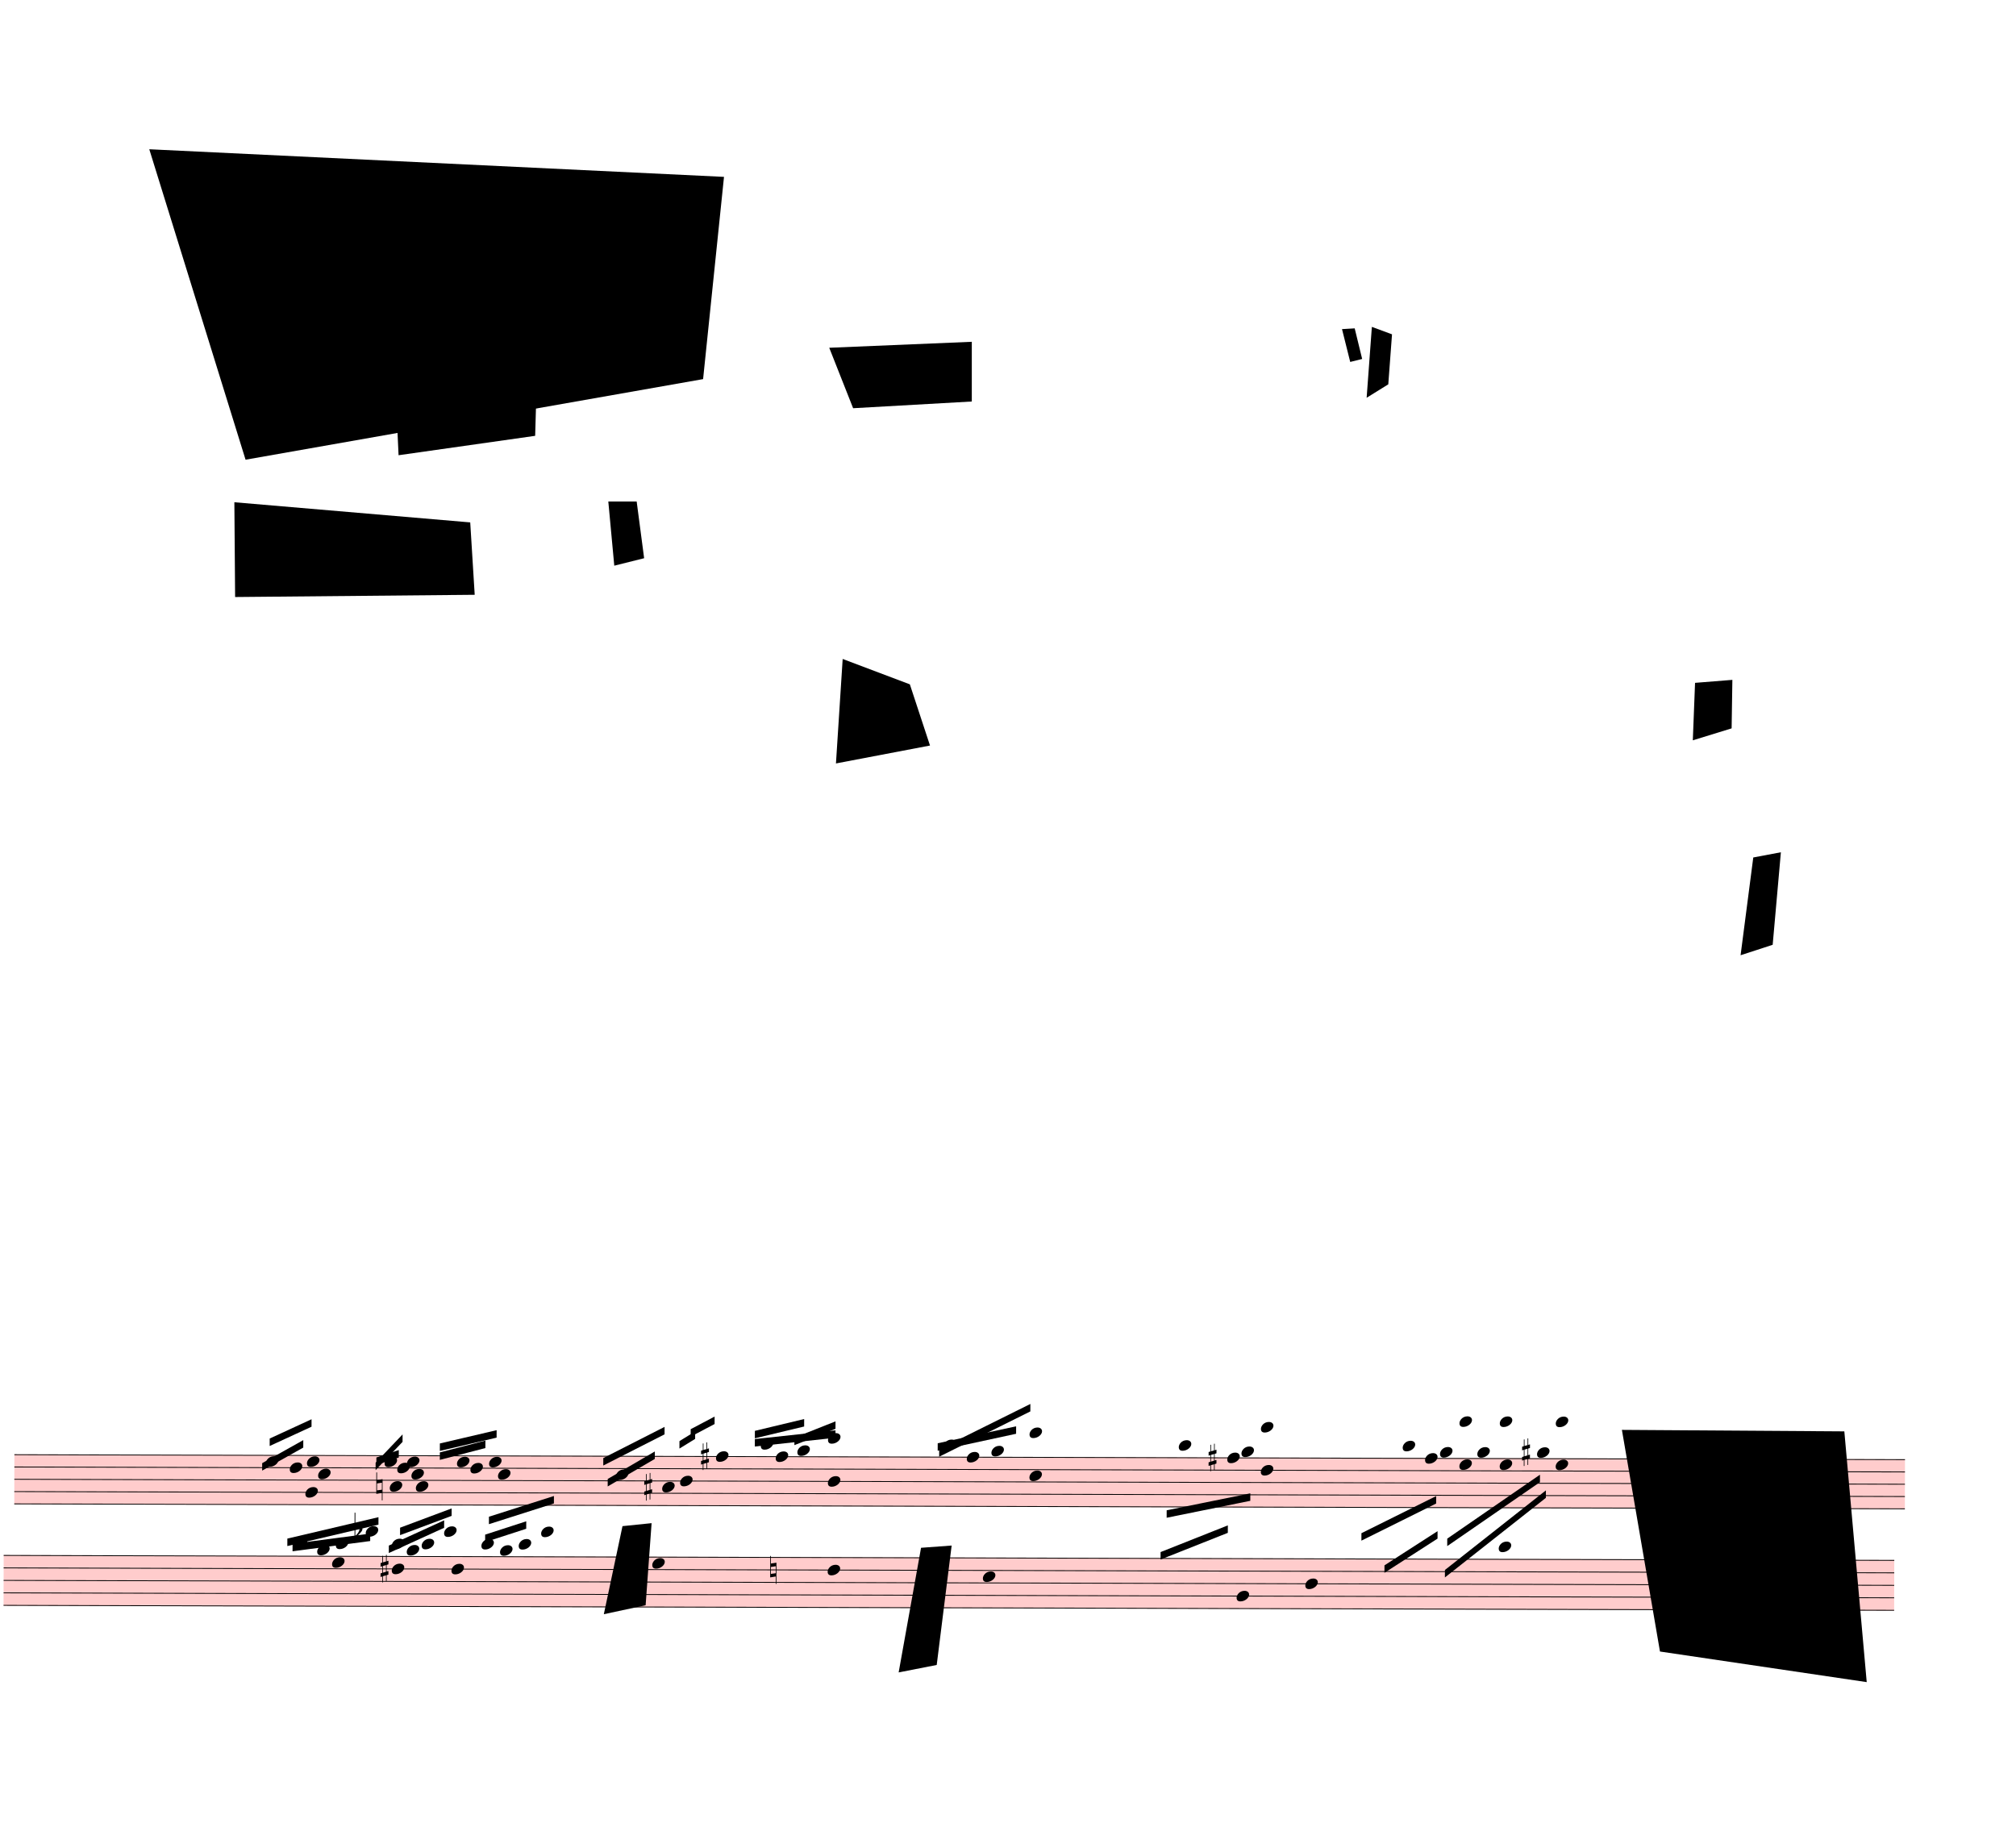
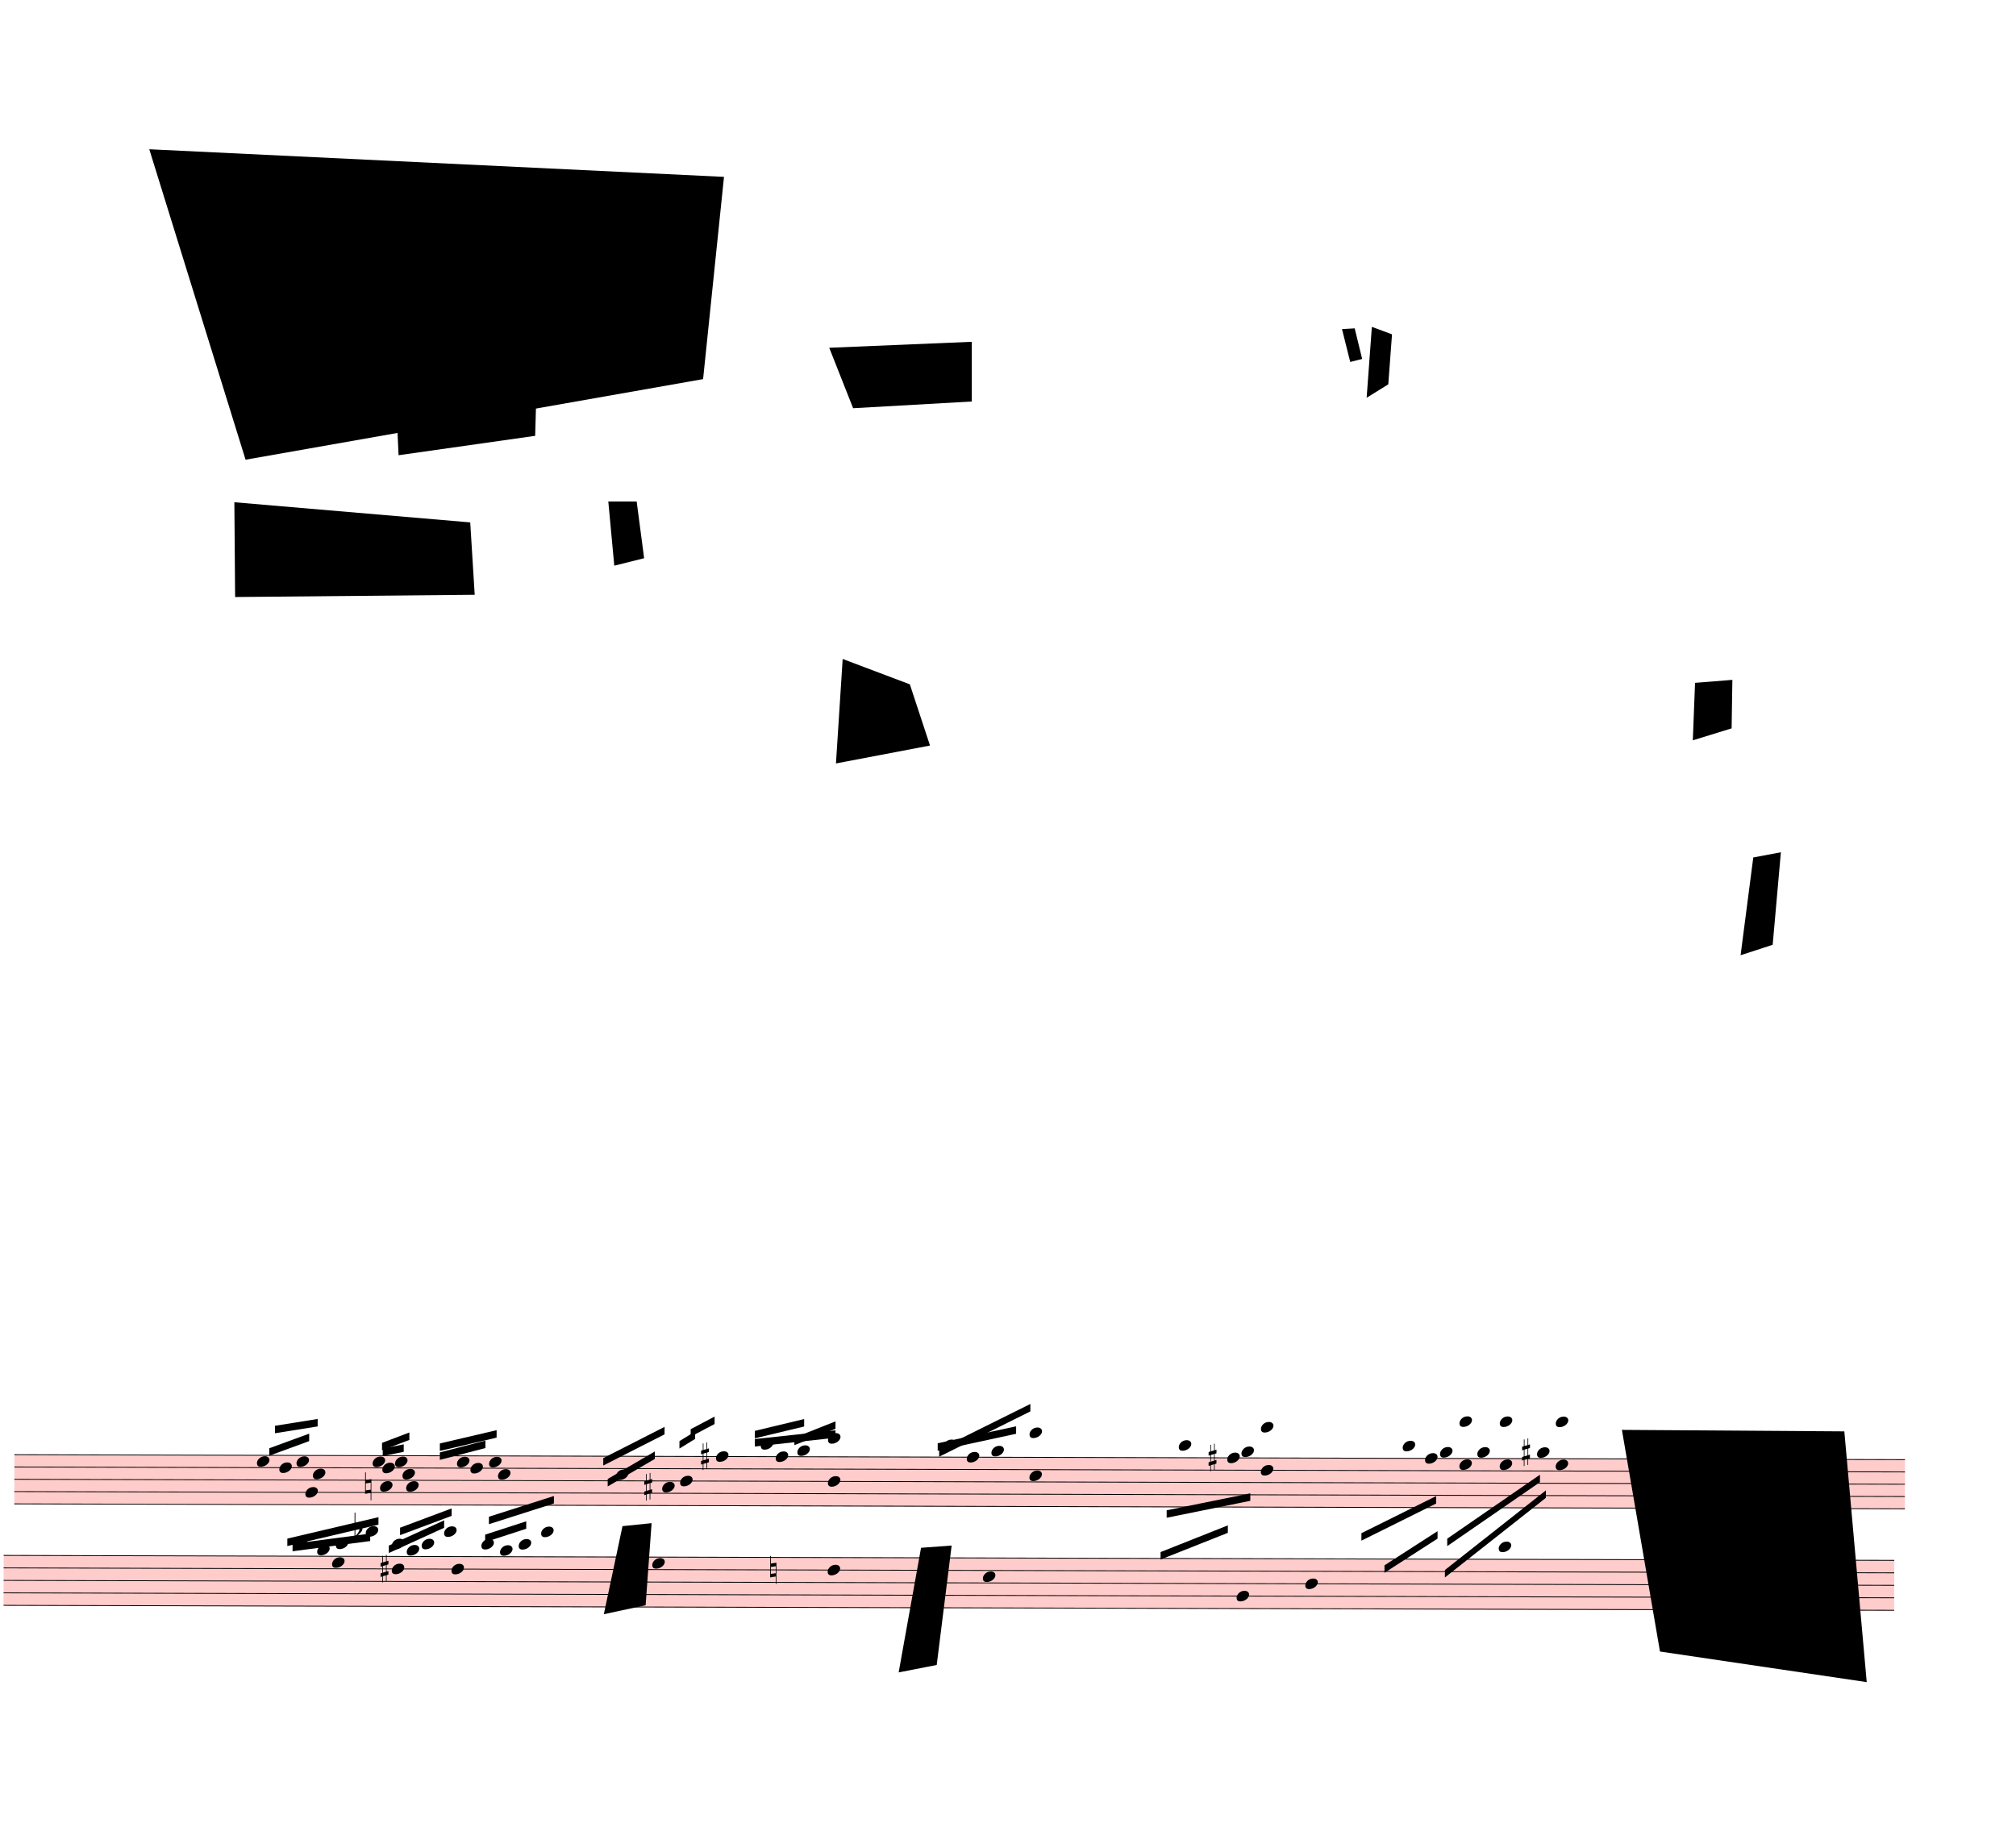
<svg xmlns="http://www.w3.org/2000/svg" viewBox="2250 -1323 24309 22282.75" version="1.1" overflow="visible">
  <defs>
    <style type="text/css">
    /* .staff * {
      fill: #000;
      stroke: #000;
    }

    .deletionBack {
      fill: #00000033;
    } */
  </style>
    <symbol id="sym_notehead_quarter" viewBox="0 0 1000 1000" overflow="inherit">
      <path transform="scale(1,-1)" d="M0 -39c0 68 73 172 200 172c66 0 114 -37 114 -95c0 -84 -106 -171 -218 -171c-64 0 -96 30 -96 94z" />
    </symbol>
    <symbol id="sym_accid_n" viewBox="0 0 1000 1000" overflow="inherit">
      <path transform="scale(1,-1)" d="M0 -188v539h18v-191l139 22v-533h-17v186zM18 -100l122 17v176l-122 -19v-174z" />
    </symbol>
    <symbol id="sym_accid_s" viewBox="0 0 1000 1000" overflow="inherit">
      <path transform="scale(1,-1)" d="M136 186v169h17v-164l44 14v-91l-44 -14v-165l44 12v-91l-44 -13v-155h-17v150l-76 -22v-155h-17v149l-43 -13v90l43 14v167l-43 -14v92l43 13v169h17v-163zM60 73v-167l76 22v168z" />
    </symbol>
    <symbol id="sym_accid_f" viewBox="0 0 1000 1000" overflow="inherit">
      <path transform="scale(1,-1)" d="M20 110c32 16 54 27 93 27c26 0 35 -3 54 -13c13 -7 24 -20 27 -38l4 -25c0 -28 -16 -57 -45 -89c-23 -25 -39 -44 -65 -68l-88 -79v644h20v-359zM90 106c-32 0 -48 -10 -70 -29v-194c31 31 54 59 71 84c21 32 32 59 32 84c0 9 1 16 1 20c0 14 -3 21 -11 30l-8 3z" />
    </symbol>
  </defs>
  <g class="rastrums">
    <g class="rastrum" data-id="rf48bcede-a285-4e1e-9e74-02a4170d05f3" style="transform: rotate(0.15deg); transform-origin: 2466px 16209px;">
      <g class="rastrum bounding-box" data-id="bbox-rf48bcede-a285-4e1e-9e74-02a4170d05f3">
        <rect x="2466" y="16209" width="22797" height="603" fill="#ff000033" />
      </g>
      <path d="M2466 16214 L25263 16214" stroke-width="10" stroke="black" />
      <path d="M2466 16362.25 L25263 16362.25" stroke-width="10" stroke="black" />
      <path d="M2466 16510.5 L25263 16510.5" stroke-width="10" stroke="black" />
      <path d="M2466 16658.75 L25263 16658.75" stroke-width="10" stroke="black" />
      <path d="M2466 16807 L25263 16807" stroke-width="10" stroke="black" />
    </g>
    <g class="rastrum" data-id="r619b41c8-abc3-41cc-8561-d5e709e1ce72" style="transform: rotate(0.15deg); transform-origin: 2340px 17424px;">
      <g class="rastrum bounding-box" data-id="bbox-r619b41c8-abc3-41cc-8561-d5e709e1ce72">
        <rect x="2340" y="17424" width="22797" height="612" fill="#ff000033" />
      </g>
      <path d="M2340 17429 L25137 17429" stroke-width="10" stroke="black" />
      <path d="M2340 17579.5 L25137 17579.5" stroke-width="10" stroke="black" />
      <path d="M2340 17730 L25137 17730" stroke-width="10" stroke="black" />
      <path d="M2340 17880.5 L25137 17880.5" stroke-width="10" stroke="black" />
      <path d="M2340 18031 L25137 18031" stroke-width="10" stroke="black" />
    </g>
  </g>
  <g class="draft" data-label="1" data-id="dbe857518-a776-430b-bb57-9fc4154debc1">
    <g class="system" data-id="s3d328051-2b86-4d43-9d93-480487b90d2d">
      <g class="staff" data-n="1" data-rastrum="rf48bcede-a285-4e1e-9e74-02a4170d05f3" style="transform: rotate(0.15deg); transform-origin: 2466px 16209px;">
        <g class="note" data-id="de7b10933-c82d-4439-a5c3-431cfcedb929" data-stem.dir="up">
          <g class="notehead">
-             <use href="#sym_notehead_quarter" height="480px" width="480px" x="5499" y="16288.125" />
-           </g>
-           <g class="stem">
-             <path d="M5649 15991.625 L5649 16288.125" stroke-width="14" />
+             <use href="#sym_notehead_quarter" height="480px" width="480px" x="5391" y="16288.125" />
+           </g>
+           <g class="stem">
+             <path d="M5541 16065.75 L5541 16288.125" stroke-width="14" />
          </g>
        </g>
        <g class="note" data-id="d20a7902c-1498-43fa-9b14-df6d9a1622a3" data-stem.dir="up">
          <g class="notehead">
-             <use href="#sym_notehead_quarter" height="480px" width="480px" x="5787" y="16362.25" />
-           </g>
-           <g class="stem">
-             <path d="M5937 15991.625 L5937 16362.25" stroke-width="14" />
+             <use href="#sym_notehead_quarter" height="480px" width="480px" x="5661" y="16362.25" />
+           </g>
+           <g class="stem">
+             <path d="M5811 16065.75 L5811 16362.25" stroke-width="14" />
          </g>
        </g>
        <g class="note" data-id="d18c57fc9-31a8-4c2b-8b2a-2068b9d43112" data-stem.dir="down">
          <g class="notehead">
            <use href="#sym_notehead_quarter" height="480px" width="480px" x="5976" y="16658.75" />
          </g>
          <g class="stem">
            <path d="M5976 16658.75 L5976 17103.5" stroke-width="14" />
          </g>
        </g>
        <g class="note" data-id="df69cd194-8f1a-4548-afc2-cec59350f8e6" data-stem.dir="up">
          <g class="notehead">
-             <use href="#sym_notehead_quarter" height="480px" width="480px" x="5994" y="16288.125" />
-           </g>
-           <g class="stem">
-             <path d="M6144 15991.625 L6144 16288.125" stroke-width="14" />
+             <use href="#sym_notehead_quarter" height="480px" width="480px" x="5868" y="16288.125" />
+           </g>
+           <g class="stem">
+             <path d="M6018 15991.625 L6018 16288.125" stroke-width="14" />
          </g>
        </g>
        <g class="note" data-id="db59f0cff-668a-49d4-bdf5-1d951f576173" data-stem.dir="up">
          <g class="notehead">
-             <use href="#sym_notehead_quarter" height="480px" width="480px" x="6129" y="16436.375" />
-           </g>
-           <g class="stem">
-             <path d="M6279 15917.5 L6279 16436.375" stroke-width="14" />
+             <use href="#sym_notehead_quarter" height="480px" width="480px" x="6066" y="16436.375" />
+           </g>
+           <g class="stem">
+             <path d="M6216 15917.5 L6216 16436.375" stroke-width="14" />
          </g>
        </g>
        <g class="note" data-id="d104660fd-2dc3-40bc-bba2-c7dcfb05c6cb" data-stem.dir="up">
          <g class="notehead">
-             <use href="#sym_notehead_quarter" height="480px" width="480px" x="6930" y="16288.125" />
-           </g>
-           <g class="stem">
-             <path d="M7080 15917.5 L7080 16288.125" stroke-width="14" />
+             <use href="#sym_notehead_quarter" height="480px" width="480px" x="6786" y="16288.125" />
+           </g>
+           <g class="stem">
+             <path d="M6936 16065.75 L6936 16288.125" stroke-width="14" />
          </g>
        </g>
        <g class="note" data-id="d82bb28fe-5d82-46e7-9f65-640770301e7a" data-stem.dir="down">
          <g class="notehead">
-             <use href="#sym_notehead_quarter" height="480px" width="480px" x="6993" y="16584.625" />
-           </g>
-           <g class="stem">
-             <path d="M6993 16584.625 L6993 16807" stroke-width="14" />
+             <use href="#sym_notehead_quarter" height="480px" width="480px" x="6876" y="16584.625" />
+           </g>
+           <g class="stem">
+             <path d="M6876 16584.625 L6876 16807" stroke-width="14" />
          </g>
        </g>
        <g class="note" data-id="d18c6bcd1-dfa6-44b6-b76d-cdf358120c7f" data-stem.dir="up">
          <g class="notehead">
-             <use href="#sym_notehead_quarter" height="480px" width="480px" x="7083" y="16362.25" />
-           </g>
-           <g class="stem">
-             <path d="M7233 15991.625 L7233 16362.25" stroke-width="14" />
+             <use href="#sym_notehead_quarter" height="480px" width="480px" x="6903" y="16362.25" />
+           </g>
+           <g class="stem">
+             <path d="M7053 15991.625 L7053 16362.25" stroke-width="14" />
          </g>
        </g>
        <g class="note" data-id="d8c6c4e2f-96f7-47eb-86b5-dd4e6ae544d3" data-stem.dir="up">
          <g class="notehead">
-             <use href="#sym_notehead_quarter" height="480px" width="480px" x="7200" y="16288.125" />
-           </g>
-           <g class="stem">
-             <path d="M7350 16139.875 L7350 16288.125" stroke-width="14" />
+             <use href="#sym_notehead_quarter" height="480px" width="480px" x="7056" y="16288.125" />
+           </g>
+           <g class="stem">
+             <path d="M7206 16139.875 L7206 16288.125" stroke-width="14" />
          </g>
        </g>
        <g class="note" data-id="dc928f63e-d14d-4ad1-9d24-fcf4960e64ec" data-stem.dir="up">
          <g class="notehead">
-             <use href="#sym_notehead_quarter" height="480px" width="480px" x="7254" y="16436.375" />
-           </g>
-           <g class="stem">
-             <path d="M7404 16065.75 L7404 16436.375" stroke-width="14" />
+             <use href="#sym_notehead_quarter" height="480px" width="480px" x="7146" y="16436.375" />
+           </g>
+           <g class="stem">
+             <path d="M7296 16065.75 L7296 16436.375" stroke-width="14" />
          </g>
        </g>
        <g class="note" data-id="d3ebfc7ed-7eb2-4048-9b3e-94b40a122a99" data-stem.dir="down">
          <g class="notehead">
-             <use href="#sym_notehead_quarter" height="480px" width="480px" x="7308" y="16584.625" />
-           </g>
-           <g class="stem">
-             <path d="M7308 16584.625 L7308 16807" stroke-width="14" />
+             <use href="#sym_notehead_quarter" height="480px" width="480px" x="7191" y="16584.625" />
+           </g>
+           <g class="stem">
+             <path d="M7191 16584.625 L7191 16807" stroke-width="14" />
          </g>
        </g>
        <g class="note" data-id="d106aea3b-fd0d-4223-93f8-2c447f64f38c" data-stem.dir="up">
          <g class="notehead">
            <use href="#sym_notehead_quarter" height="480px" width="480px" x="7803" y="16288.125" />
          </g>
          <g class="stem">
            <path d="M7953 16065.75 L7953 16288.125" stroke-width="14" />
          </g>
        </g>
        <g class="note" data-id="d814c7f83-e8c3-4f55-95c4-9cb9dd947a99" data-stem.dir="up">
          <g class="notehead">
            <use href="#sym_notehead_quarter" height="480px" width="480px" x="7965" y="16362.25" />
          </g>
          <g class="stem">
            <path d="M8115 16065.75 L8115 16362.25" stroke-width="14" />
          </g>
        </g>
        <g class="note" data-id="d5ad810ed-bef9-492b-8b19-64966cb471e9" data-stem.dir="up">
          <g class="notehead">
            <use href="#sym_notehead_quarter" height="480px" width="480px" x="8190" y="16288.125" />
          </g>
          <g class="stem">
            <path d="M8340 16065.75 L8340 16288.125" stroke-width="14" />
          </g>
        </g>
        <g class="note" data-id="db25ed9f3-465d-4126-87e6-f232413948c1" data-stem.dir="up">
          <g class="notehead">
            <use href="#sym_notehead_quarter" height="480px" width="480px" x="8298" y="16436.375" />
          </g>
          <g class="stem">
            <path d="M8448 15991.625 L8448 16436.375" stroke-width="14" />
          </g>
        </g>
        <g class="note" data-id="d4d0f71f3-46da-45b3-8943-0bf95d1ee056" data-stem.dir="up">
          <g class="notehead">
            <use href="#sym_notehead_quarter" height="480px" width="480px" x="9720" y="16436.375" />
          </g>
          <g class="stem">
            <path d="M9870 16065.75 L9870 16436.375" stroke-width="14" />
          </g>
        </g>
        <g class="note" data-id="d1444247c-fb9c-4c17-96d9-e48270a7f5c8" data-stem.dir="up">
          <g class="notehead">
            <use href="#sym_notehead_quarter" height="480px" width="480px" x="10278" y="16584.625" />
          </g>
          <g class="stem">
            <path d="M10428 16065.75 L10428 16584.625" stroke-width="14" />
          </g>
        </g>
        <g class="note" data-id="d0e91a664-fbda-4d41-b41f-15cd6a2d7707" data-stem.dir="up">
          <g class="notehead">
            <use href="#sym_notehead_quarter" height="480px" width="480px" x="10494" y="16510.5" />
          </g>
          <g class="stem">
            <path d="M10644 15769.25 L10644 16510.5" stroke-width="14" />
          </g>
        </g>
        <g class="note" data-id="d74030dea-908e-4050-bbee-5dad64d3b474" data-stem.dir="up">
          <g class="notehead">
            <use href="#sym_notehead_quarter" height="480px" width="480px" x="10926" y="16214" />
          </g>
          <g class="stem">
            <path d="M11076 15546.875 L11076 16214" stroke-width="14" />
          </g>
        </g>
        <g class="note" data-id="d4a1ceead-f3c9-4946-af41-c4192d4a1fc3" data-stem.dir="up">
          <g class="notehead">
            <use href="#sym_notehead_quarter" height="480px" width="480px" x="11466" y="16065.75" />
          </g>
          <g class="ledgerLines above">
            <path d="M11427 16065.75 L11655 16065.75" stroke-width="18" />
          </g>
          <g class="stem">
            <path d="M11616 15769.25 L11616 16065.75" stroke-width="14" />
          </g>
        </g>
        <g class="note" data-id="da260e329-6e9a-4298-9790-38554de67f77" data-stem.dir="up">
          <g class="notehead">
            <use href="#sym_notehead_quarter" height="480px" width="480px" x="11646" y="16214" />
          </g>
          <g class="stem">
            <path d="M11796 15843.375 L11796 16214" stroke-width="14" />
          </g>
        </g>
        <g class="note" data-id="dea6c0fea-d099-492e-b19a-6a13f193cbca" data-stem.dir="up">
          <g class="notehead">
            <use href="#sym_notehead_quarter" height="480px" width="480px" x="11907" y="16139.875" />
          </g>
          <g class="ledgerLines above" />
          <g class="stem">
            <path d="M12057 15695.125 L12057 16139.875" stroke-width="14" />
          </g>
        </g>
        <g class="note" data-id="d6e8ae702-1501-44ab-b884-2ec17547a000" data-stem.dir="up">
          <g class="notehead">
            <use href="#sym_notehead_quarter" height="480px" width="480px" x="13671" y="16065.75" />
          </g>
          <g class="ledgerLines above">
            <path d="M13632 16065.75 L13860 16065.75" stroke-width="18" />
          </g>
          <g class="stem">
            <path d="M13821 15991.625 L13821 16065.75" stroke-width="14" />
          </g>
        </g>
        <g class="note" data-id="da7e90abc-9f06-487c-a134-7df0596b7d4b" data-stem.dir="up">
          <g class="notehead">
            <use href="#sym_notehead_quarter" height="480px" width="480px" x="13950" y="16214" />
          </g>
          <g class="stem">
            <path d="M14100 15917.5 L14100 16214" stroke-width="14" />
          </g>
        </g>
        <g class="note" data-id="d589f234b-af39-4f26-8083-1efd52b8e893" data-stem.dir="up">
          <g class="notehead">
            <use href="#sym_notehead_quarter" height="480px" width="480px" x="14247" y="16139.875" />
          </g>
          <g class="ledgerLines above" />
          <g class="stem">
            <path d="M14397 15843.375 L14397 16139.875" stroke-width="14" />
          </g>
        </g>
        <g class="note" data-id="d7f519064-a96b-4f04-9768-068c15bdbca6" data-stem.dir="down">
          <g class="notehead">
            <use href="#sym_notehead_quarter" height="480px" width="480px" x="16506" y="16065.75" />
          </g>
          <g class="ledgerLines above">
            <path d="M16467 16065.75 L16695 16065.75" stroke-width="18" />
          </g>
          <g class="stem">
            <path d="M16506 16065.75 L16506 17103.5" stroke-width="14" />
          </g>
        </g>
        <g class="note" data-id="da94b7c6d-af8c-4b1f-a29a-dfa8bf27108e" data-stem.dir="down">
          <g class="notehead">
            <use href="#sym_notehead_quarter" height="480px" width="480px" x="17091" y="16214" />
          </g>
          <g class="stem">
            <path d="M17091 16214 L17091 16436.375" stroke-width="14" />
          </g>
        </g>
        <g class="note" data-id="d9e7113fa-33f8-460c-b7a0-c4dae28aee8a" data-stem.dir="down">
          <g class="notehead">
            <use href="#sym_notehead_quarter" height="480px" width="480px" x="17262" y="16139.875" />
          </g>
          <g class="ledgerLines above" />
          <g class="stem">
            <path d="M17262 16139.875 L17262 16362.25" stroke-width="14" />
          </g>
        </g>
        <g class="note" data-id="dbe790520-e57d-467f-b048-4530e28346c4" data-stem.dir="down">
          <g class="notehead">
            <use href="#sym_notehead_quarter" height="480px" width="480px" x="19206" y="16065.75" />
          </g>
          <g class="ledgerLines above">
            <path d="M19167 16065.75 L19395 16065.75" stroke-width="18" />
          </g>
          <g class="stem">
            <path d="M19206 16065.75 L19206 16510.5" stroke-width="14" />
          </g>
        </g>
        <g class="note" data-id="de1ce477e-3a35-4d6a-a6da-34901fc60d26" data-stem.dir="down">
          <g class="notehead">
            <use href="#sym_notehead_quarter" height="480px" width="480px" x="19476" y="16214" />
          </g>
          <g class="stem">
            <path d="M19476 16214 L19476 16436.375" stroke-width="14" />
          </g>
        </g>
        <g class="note" data-id="dc1f94181-197a-4799-97ec-0be09e5f8d4d" data-stem.dir="down">
          <g class="notehead">
            <use href="#sym_notehead_quarter" height="480px" width="480px" x="19656" y="16139.875" />
          </g>
          <g class="ledgerLines above" />
          <g class="stem">
            <path d="M19656 16139.875 L19656 16436.375" stroke-width="14" />
          </g>
        </g>
        <g class="note" data-id="d6b36b22d-e334-4c5d-a108-d13297b99b5c" data-stem.dir="down">
          <g class="notehead">
            <use href="#sym_notehead_quarter" height="480px" width="480px" x="20106" y="16139.875" />
          </g>
          <g class="ledgerLines above" />
          <g class="stem">
            <path d="M20106 16139.875 L20106 16881.125" stroke-width="14" />
          </g>
        </g>
        <g class="note" data-id="daafa6a3e-3e77-4ce1-a70f-4716e5bf52d3" data-stem.dir="down">
          <g class="notehead">
            <use href="#sym_notehead_quarter" height="480px" width="480px" x="20826" y="16139.875" />
          </g>
          <g class="ledgerLines above" />
          <g class="stem">
            <path d="M20826 16139.875 L20826 16732.875" stroke-width="14" />
          </g>
        </g>
        <g class="chord" data-id="d05a1f7a7-ab24-48d5-8d5e-f2bca97e7c54" data-stem.dir="up">
          <g class="notehead">
            <use href="#sym_notehead_quarter" height="480px" width="480px" x="12276" y="16510.5" />
          </g>
          <g class="notehead">
            <use href="#sym_notehead_quarter" height="480px" width="480px" x="12276" y="15991.625" />
          </g>
          <g class="ledgerLines above">
            <path d="M12237 16065.75 L12465 16065.75" stroke-width="18" />
          </g>
          <g class="stem">
            <path d="M12426 15621 L12426 16510.5" stroke-width="14" />
          </g>
        </g>
        <g class="chord" data-id="d85f8bbbd-dde2-4d50-bb56-4cb6e5d10ebc" data-stem.dir="up">
          <g class="notehead">
            <use href="#sym_notehead_quarter" height="480px" width="480px" x="14706" y="16436.375" />
          </g>
          <g class="notehead">
            <use href="#sym_notehead_quarter" height="480px" width="480px" x="14706" y="15917.5" />
          </g>
          <g class="ledgerLines above">
            <path d="M14667 16065.75 L14895 16065.75" stroke-width="18" />
            <path d="M14667 15917.5 L14895 15917.5" stroke-width="18" />
          </g>
          <g class="stem">
            <path d="M14856 15769.25 L14856 16436.375" stroke-width="14" />
          </g>
        </g>
        <g class="chord" data-id="da6d2f680-afe2-4bed-bef4-d5f0a1b4e5db" data-stem.dir="down">
          <g class="notehead">
            <use href="#sym_notehead_quarter" height="480px" width="480px" x="17496" y="15843.375" />
          </g>
          <g class="notehead">
            <use href="#sym_notehead_quarter" height="480px" width="480px" x="17496" y="16362.25" />
          </g>
          <g class="ledgerLines above">
            <path d="M17457 16065.75 L17685 16065.75" stroke-width="18" />
            <path d="M17457 15917.5 L17685 15917.5" stroke-width="18" />
          </g>
          <g class="stem">
            <path d="M17496 15843.375 L17496 16807" stroke-width="14" />
          </g>
        </g>
        <g class="chord" data-id="dac92f3e6-e349-4fb1-aaec-00cd05148d79" data-stem.dir="down">
          <g class="notehead">
            <use href="#sym_notehead_quarter" height="480px" width="480px" x="19890" y="15769.25" />
          </g>
          <g class="notehead">
            <use href="#sym_notehead_quarter" height="480px" width="480px" x="19890" y="16288.125" />
          </g>
          <g class="ledgerLines above">
            <path d="M19851 16065.75 L20079 16065.75" stroke-width="18" />
            <path d="M19851 15917.5 L20079 15917.5" stroke-width="18" />
            <path d="M19851 15769.25 L20079 15769.25" stroke-width="18" />
          </g>
          <g class="stem">
            <path d="M19890 15769.25 L19890 16658.75" stroke-width="14" />
          </g>
        </g>
        <g class="chord" data-id="d90cc9003-920c-4342-b07a-133ee04a8b30" data-stem.dir="down">
          <g class="notehead">
            <use href="#sym_notehead_quarter" height="480px" width="480px" x="20376" y="15769.25" />
          </g>
          <g class="notehead">
            <use href="#sym_notehead_quarter" height="480px" width="480px" x="20376" y="16288.125" />
          </g>
          <g class="ledgerLines above">
            <path d="M20337 16065.75 L20565 16065.75" stroke-width="18" />
            <path d="M20337 15917.5 L20565 15917.5" stroke-width="18" />
            <path d="M20337 15769.25 L20565 15769.25" stroke-width="18" />
          </g>
          <g class="stem">
            <path d="M20376 15769.25 L20376 16732.875" stroke-width="14" />
          </g>
        </g>
        <g class="chord" data-id="d7352e310-ba39-492b-883b-ef90cfa903ab" data-stem.dir="down">
          <g class="notehead">
            <use href="#sym_notehead_quarter" height="480px" width="480px" x="21051" y="15769.25" />
          </g>
          <g class="notehead">
            <use href="#sym_notehead_quarter" height="480px" width="480px" x="21051" y="16288.125" />
          </g>
          <g class="ledgerLines above">
            <path d="M21012 16065.75 L21240 16065.75" stroke-width="18" />
            <path d="M21012 15917.5 L21240 15917.5" stroke-width="18" />
            <path d="M21012 15769.25 L21240 15769.25" stroke-width="18" />
          </g>
          <g class="stem">
            <path d="M21051 15769.25 L21051 16881.125" stroke-width="14" />
          </g>
        </g>
        <g class="accid" data-id="d10b67009-8af3-46ce-8bae-9ded0a8e60ec">
-           <use href="#sym_accid_n" height="480px" width="480px" x="6831" y="16584.625" />
+           <use href="#sym_accid_n" height="480px" width="480px" x="6696" y="16584.625" />
        </g>
        <g class="accid" data-id="dae562b5e-3e30-4b9d-be0d-660a0f5bc985">
          <use href="#sym_accid_s" height="480px" width="480px" x="10062" y="16584.625" />
        </g>
        <g class="accid" data-id="d1efd2a02-936e-4187-bed2-29fd12116c7e">
          <use href="#sym_accid_s" height="480px" width="480px" x="10746" y="16214" />
        </g>
        <g class="accid" data-id="d229a7a25-2c28-422c-b223-8fc031b13d6c">
          <use href="#sym_accid_s" height="480px" width="480px" x="16866" y="16214" />
        </g>
        <g class="accid" data-id="dbb2c35f5-b80a-4c05-a33c-edcf8030fa20">
          <use href="#sym_accid_s" height="480px" width="480px" x="20646" y="16139.875" />
        </g>
      </g>
      <g class="staff" data-n="2" data-rastrum="r619b41c8-abc3-41cc-8561-d5e709e1ce72" style="transform: rotate(0.15deg); transform-origin: 2340px 17424px;">
        <g class="note" data-id="dbae0559f-9fbb-448e-a1c4-5adc152fd6b7" data-stem.dir="up">
          <g class="notehead">
            <use href="#sym_notehead_quarter" height="480px" width="480px" x="5850" y="17278.5" />
          </g>
          <g class="ledgerLines above">
            <path d="M5811 17278.5 L6039 17278.5" stroke-width="18" />
          </g>
          <g class="stem">
            <path d="M6000 16977.5 L6000 17278.5" stroke-width="14" />
          </g>
        </g>
        <g class="note" data-id="d1e15fbbd-190d-4231-b9b5-cebeeccca96a" data-stem.dir="up">
          <g class="notehead">
            <use href="#sym_notehead_quarter" height="480px" width="480px" x="6120" y="17353.75" />
          </g>
          <g class="ledgerLines above" />
          <g class="stem">
            <path d="M6270 16827 L6270 17353.75" stroke-width="14" />
          </g>
        </g>
        <g class="note" data-id="d811230cd-9570-4977-ab15-a563f142c845" data-stem.dir="down">
          <g class="notehead">
            <use href="#sym_notehead_quarter" height="480px" width="480px" x="6300" y="17504.25" />
          </g>
          <g class="stem">
            <path d="M6300 17504.25 L6300 18106.25" stroke-width="14" />
          </g>
        </g>
        <g class="note" data-id="d5335d9f1-7dd4-442e-b93a-60c7c94f23fa" data-stem.dir="up">
          <g class="notehead">
            <use href="#sym_notehead_quarter" height="480px" width="480px" x="6345" y="17278.5" />
          </g>
          <g class="ledgerLines above">
            <path d="M6306 17278.5 L6534 17278.5" stroke-width="18" />
          </g>
          <g class="stem">
            <path d="M6495 16902.25 L6495 17278.5" stroke-width="14" />
          </g>
        </g>
        <g class="note" data-id="d927b3e1d-42d3-41a7-ac81-75347b76d305" data-stem.dir="up">
          <g class="notehead">
            <use href="#sym_notehead_quarter" height="480px" width="480px" x="6705" y="17128" />
          </g>
          <g class="ledgerLines above">
            <path d="M6666 17278.5 L6894 17278.5" stroke-width="18" />
            <path d="M6666 17128 L6894 17128" stroke-width="18" />
          </g>
          <g class="stem">
            <path d="M6855 16902.25 L6855 17128" stroke-width="14" />
          </g>
        </g>
        <g class="note" data-id="d190944d6-ae60-48ea-93b9-76783d4c8a47" data-stem.dir="down">
          <g class="notehead">
            <use href="#sym_notehead_quarter" height="480px" width="480px" x="7020" y="17579.5" />
          </g>
          <g class="stem">
            <path d="M7020 17579.5 L7020 18031" stroke-width="14" />
          </g>
        </g>
        <g class="note" data-id="d33d9a7fe-01de-41a4-8648-33a7e872d945" data-stem.dir="up">
          <g class="notehead">
            <use href="#sym_notehead_quarter" height="480px" width="480px" x="7020" y="17278.5" />
          </g>
          <g class="ledgerLines above">
            <path d="M6981 17278.5 L7209 17278.5" stroke-width="18" />
          </g>
          <g class="stem">
            <path d="M7170 17052.75 L7170 17278.5" stroke-width="14" />
          </g>
        </g>
        <g class="note" data-id="da716df17-0cbb-46cc-b985-e5857122d3e5" data-stem.dir="up">
          <g class="notehead">
            <use href="#sym_notehead_quarter" height="480px" width="480px" x="7200" y="17353.75" />
          </g>
          <g class="ledgerLines above" />
          <g class="stem">
            <path d="M7350 16977.5 L7350 17353.75" stroke-width="14" />
          </g>
        </g>
        <g class="note" data-id="d08c35115-8a43-42ce-afba-b52176395fda" data-stem.dir="up">
          <g class="notehead">
            <use href="#sym_notehead_quarter" height="480px" width="480px" x="7380" y="17278.5" />
          </g>
          <g class="ledgerLines above">
            <path d="M7341 17278.5 L7569 17278.5" stroke-width="18" />
          </g>
          <g class="stem">
            <path d="M7530 16977.5 L7530 17278.5" stroke-width="14" />
          </g>
        </g>
        <g class="note" data-id="d65b81ec5-160f-4dc8-adc7-ce742277a382" data-stem.dir="up">
          <g class="notehead">
            <use href="#sym_notehead_quarter" height="480px" width="480px" x="7650" y="17128" />
          </g>
          <g class="ledgerLines above">
            <path d="M7611 17278.5 L7839 17278.5" stroke-width="18" />
            <path d="M7611 17128 L7839 17128" stroke-width="18" />
          </g>
          <g class="stem">
            <path d="M7800 16902.25 L7800 17128" stroke-width="14" />
          </g>
        </g>
        <g class="note" data-id="d7fb64888-6f6d-4bc3-8291-4194cb58d749" data-stem.dir="down">
          <g class="notehead">
            <use href="#sym_notehead_quarter" height="480px" width="480px" x="7740" y="17579.5" />
          </g>
          <g class="stem">
            <path d="M7740 17579.5 L7740 17955.75" stroke-width="14" />
          </g>
        </g>
        <g class="note" data-id="d8e08bc1d-14c8-4684-b706-2749a2574948" data-stem.dir="up">
          <g class="notehead">
            <use href="#sym_notehead_quarter" height="480px" width="480px" x="8100" y="17278.5" />
          </g>
          <g class="ledgerLines above">
            <path d="M8061 17278.5 L8289 17278.5" stroke-width="18" />
          </g>
          <g class="stem">
            <path d="M8250 16977.5 L8250 17278.5" stroke-width="14" />
          </g>
        </g>
        <g class="note" data-id="d5b32b89b-9a74-4f5c-8d54-7987f6ad7ac0" data-stem.dir="up">
          <g class="notehead">
            <use href="#sym_notehead_quarter" height="480px" width="480px" x="8325" y="17353.75" />
          </g>
          <g class="ledgerLines above" />
          <g class="stem">
            <path d="M8475 16977.5 L8475 17353.75" stroke-width="14" />
          </g>
        </g>
        <g class="note" data-id="da7fcfd4a-826f-445d-a935-8beb02d5b205" data-stem.dir="up">
          <g class="notehead">
            <use href="#sym_notehead_quarter" height="480px" width="480px" x="8550" y="17278.5" />
          </g>
          <g class="ledgerLines above">
            <path d="M8511 17278.5 L8739 17278.5" stroke-width="18" />
          </g>
          <g class="stem">
            <path d="M8700 16902.25 L8700 17278.5" stroke-width="14" />
          </g>
        </g>
        <g class="note" data-id="d52420f41-78f3-48d1-b896-c31a607173cb" data-stem.dir="up">
          <g class="notehead">
            <use href="#sym_notehead_quarter" height="480px" width="480px" x="8820" y="17128" />
          </g>
          <g class="ledgerLines above">
            <path d="M8781 17278.5 L9009 17278.5" stroke-width="18" />
            <path d="M8781 17128 L9009 17128" stroke-width="18" />
          </g>
          <g class="stem">
            <path d="M8970 16902.25 L8970 17128" stroke-width="14" />
          </g>
        </g>
        <g class="note" data-id="d2ad97e67-08f3-4fc9-b957-e291c7923418" data-stem.dir="down">
          <g class="notehead">
            <use href="#sym_notehead_quarter" height="480px" width="480px" x="10161" y="17504.25" />
          </g>
          <g class="stem">
            <path d="M10161 17504.25 L10161 18031" stroke-width="14" />
          </g>
        </g>
        <g class="note" data-id="d6a986c93-ef19-4337-b1b4-2755816349a7" data-stem.dir="down">
          <g class="notehead">
            <use href="#sym_notehead_quarter" height="480px" width="480px" x="12276" y="17579.5" />
          </g>
          <g class="stem">
            <path d="M12276 17579.5 L12276 18858.75" stroke-width="14" />
          </g>
        </g>
        <g class="note" data-id="d11497dbf-7821-45d7-9e1e-03da41a1f3ba" data-stem.dir="down">
          <g class="notehead">
            <use href="#sym_notehead_quarter" height="480px" width="480px" x="14148" y="17654.75" />
          </g>
          <g class="stem">
            <path d="M14148 17654.75 L14148 19159.75" stroke-width="14" />
          </g>
        </g>
        <g class="note" data-id="de5a5a021-1184-4deb-84e4-5e28715bc7ef" data-stem.dir="down">
          <g class="notehead">
            <use href="#sym_notehead_quarter" height="480px" width="480px" x="17208" y="17880.5" />
          </g>
          <g class="stem">
            <path d="M17208 17880.5 L17208 18482.5" stroke-width="14" />
          </g>
        </g>
        <g class="note" data-id="dac91306f-7e5b-4d2c-8776-7f292fdb25d2" data-stem.dir="down">
          <g class="notehead">
            <use href="#sym_notehead_quarter" height="480px" width="480px" x="18036" y="17730" />
          </g>
          <g class="stem">
            <path d="M18036 17730 L18036 18934" stroke-width="14" />
          </g>
        </g>
        <g class="note" data-id="d2e96dac5-2a56-4fa4-9d52-dfd97f953be1" data-stem.dir="down">
          <g class="notehead">
            <use href="#sym_notehead_quarter" height="480px" width="480px" x="20367" y="17278.5" />
          </g>
          <g class="ledgerLines above">
            <path d="M20328 17278.5 L20556 17278.5" stroke-width="18" />
          </g>
          <g class="stem">
            <path d="M20367 17278.5 L20367 18181.5" stroke-width="14" />
          </g>
        </g>
        <g class="accid" data-id="d4785c3be-2d49-413e-9fcc-d8d142c396df">
          <use href="#sym_accid_f" height="480px" width="480px" x="6570" y="17128" />
        </g>
        <g class="accid" data-id="d6f0899fa-08e8-4210-9680-6879ecb74ab1">
          <use href="#sym_accid_s" height="480px" width="480px" x="6885" y="17579.5" />
        </g>
        <g class="accid" data-id="dea74fa47-4bd2-4d66-8d59-f19cba20e81d">
          <use href="#sym_accid_n" height="480px" width="480px" x="11583" y="17579.5" />
        </g>
      </g>
      <g class="barLine" data-id="db3a4329d-7e65-4592-9148-a60385584f5e">
        <path d="M9223.2 16109.1 L9122.4 18005.4" stroke-width="27" />
      </g>
      <g class="barLine" data-id="d7719014a-479a-4cc1-a50f-9aea7e74ec17">
        <path d="M15759 16091.1 L15640.2 18999" stroke-width="27" />
      </g>
      <g class="barLine" data-id="d16be99f6-526c-408c-8cd5-59e762e0b39f">
        <path d="M21251.7 16204.5 L20965.5 19072.8" stroke-width="27" />
      </g>
      <g class="beam" data-id="b33359fa7-6b30-4311-881b-37ce98fe6dec" style="transform: rotate(0.15deg); transform-origin: 2466px 16209px;">
-         <polygon points="5454,16308 5949,16029 5949,16119 5454,16398" stroke-opacity="1" fill-opacity="1" />
+         <polygon points="5539.5,16128 6020.1,15950.7 6020.1,16040.7 5539.5,16218" stroke-opacity="1" fill-opacity="1" />
      </g>
      <g class="beam" data-id="b38028a8d-dded-4758-b136-987125f4d9de" style="transform: rotate(0.15deg); transform-origin: 2466px 16209px;">
-         <polygon points="5544,16011 6048,15777 6048,15867 5544,16101" stroke-opacity="1" fill-opacity="1" />
+         <polygon points="5607,15857.1 6121.8,15773.4 6121.8,15863.4 5607,15947.1" stroke-opacity="1" fill-opacity="1" />
      </g>
      <g class="beam" data-id="b597e73ac-6e94-4325-83a5-2a9d3ff82a53" style="transform: rotate(0.15deg); transform-origin: 2466px 16209px;">
-         <polygon points="6831,16236 7101,16146 7101,16236 6831,16326" stroke-opacity="1" fill-opacity="1" />
+         <polygon points="6907.5,16128 7160.4,16076.7 7160.4,16166.7 6907.5,16218" stroke-opacity="1" fill-opacity="1" />
      </g>
      <g class="beam" data-id="b56cf597d-0f93-4aec-b438-288b1f9857fc" style="transform: rotate(0.15deg); transform-origin: 2466px 16209px;">
-         <polygon points="6822,16299 7146,15957 7146,16047 6822,16389" stroke-opacity="1" fill-opacity="1" />
+         <polygon points="6898.5,16059.6 7227.9,15933.6 7227.9,16023.6 6898.5,16149.6" stroke-opacity="1" fill-opacity="1" />
      </g>
      <g class="beam" data-id="bd2f904e7-ae50-4913-a348-63b57d3023fa" style="transform: rotate(0.15deg); transform-origin: 2466px 16209px;">
        <polygon points="7596,16173 8145,16029 8145,16119 7596,16263" stroke-opacity="1" fill-opacity="1" />
      </g>
      <g class="beam" data-id="b38fb6239-876e-4613-affd-a41d0b9336eb" style="transform: rotate(0.15deg); transform-origin: 2466px 16209px;">
        <polygon points="7596,16065 8280,15903 8280,15993 7596,16155" stroke-opacity="1" fill-opacity="1" />
      </g>
      <g class="beam" data-id="b1e2020ca-4f56-4dd2-ae1a-8a1ee8bf33b3" style="transform: rotate(0.15deg); transform-origin: 2340px 17424px;">
        <polygon points="5760,17217 6858,16956 6858,17046 5760,17307" stroke-opacity="1" fill-opacity="1" />
      </g>
      <g class="beam" data-id="baa46409d-dad1-4b9e-9b16-63bb487d9b15" style="transform: rotate(0.15deg); transform-origin: 2340px 17424px;">
        <polygon points="5823,17280 6759,17154 6759,17244 5823,17370" stroke-opacity="1" fill-opacity="1" />
      </g>
      <g class="beam" data-id="b6a5c4564-4d87-49a7-b5f8-9ac46cc0d8a9" style="transform: rotate(0.15deg); transform-origin: 2340px 17424px;">
        <polygon points="6984,17298 7650,16992 7650,17082 6984,17388" stroke-opacity="1" fill-opacity="1" />
      </g>
      <g class="beam" data-id="b760a1e2b-a7b2-47f9-82de-bcff0e1b4c09" style="transform: rotate(0.15deg); transform-origin: 2340px 17424px;">
        <polygon points="7119,17082 7740,16848 7740,16938 7119,17172" stroke-opacity="1" fill-opacity="1" />
      </g>
      <g class="beam" data-id="bf9655854-f6db-4ec0-a62d-1973ea556af6" style="transform: rotate(0.15deg); transform-origin: 2340px 17424px;">
        <polygon points="8190,16947 8973,16695 8973,16785 8190,17037" stroke-opacity="1" fill-opacity="1" />
      </g>
      <g class="beam" data-id="b91981537-3ccb-4198-868b-bc3d2200b4df" style="transform: rotate(0.15deg); transform-origin: 2340px 17424px;">
        <polygon points="8145,17163 8640,17001 8640,17091 8145,17253" stroke-opacity="1" fill-opacity="1" />
      </g>
      <g class="beam" data-id="b47845d51-82af-4a94-90ca-440ccb0fd173" style="transform: rotate(0.15deg); transform-origin: 2466px 16209px;">
        <polygon points="9567,16236 10305,15858 10305,15948 9567,16326" stroke-opacity="1" fill-opacity="1" />
      </g>
      <g class="beam" data-id="b4f45a8a8-5c54-4067-a01d-4f153438bab3" style="transform: rotate(0.15deg); transform-origin: 2466px 16209px;">
        <polygon points="9621,16488 10188,16155 10188,16245 9621,16578" stroke-opacity="1" fill-opacity="1" />
      </g>
      <g class="beam" data-id="bdc3318d3-59f6-4193-b4ac-2c0673105a52" style="transform: rotate(0.15deg); transform-origin: 2466px 16209px;">
        <polygon points="10620,15885 10908,15732 10908,15822 10620,15975" stroke-opacity="1" fill-opacity="1" />
      </g>
      <g class="beam" data-id="b2f2e2c9c-160e-45fd-b8c4-904e83e1f226" style="transform: rotate(0.15deg); transform-origin: 2466px 16209px;">
        <polygon points="10485,16029 10674,15912 10674,16002 10485,16119" stroke-opacity="1" fill-opacity="1" />
      </g>
      <g class="beam" data-id="bb1a51d26-9e79-435b-a19f-81be2c1dfed7" style="transform: rotate(0.15deg); transform-origin: 2466px 16209px;">
        <polygon points="11394,15903 11988,15759 11988,15849 11394,15993" stroke-opacity="1" fill-opacity="1" />
      </g>
      <g class="beam" data-id="b1a4d1f16-040e-44d4-856b-a2600160828e" style="transform: rotate(0.15deg); transform-origin: 2466px 16209px;">
        <polygon points="11871,15984 12366,15786 12366,15876 11871,16074" stroke-opacity="1" fill-opacity="1" />
      </g>
      <g class="beam" data-id="b7d9dbb76-d3ee-4d76-92bf-579f058ce9d3" style="transform: rotate(0.15deg); transform-origin: 2466px 16209px;">
        <polygon points="11394,16002 12366,15894 12366,15984 11394,16092" stroke-opacity="1" fill-opacity="1" />
      </g>
      <g class="beam" data-id="beb391b3c-b1c4-4805-8e09-1bbf6fd32bb9" style="transform: rotate(0.15deg); transform-origin: 2466px 16209px;">
        <polygon points="13617,16119 14715,15570 14715,15660 13617,16209" stroke-opacity="1" fill-opacity="1" />
      </g>
      <g class="beam" data-id="b21e8031b-137f-474d-8736-695790e58ba9" style="transform: rotate(0.15deg); transform-origin: 2466px 16209px;">
        <polygon points="13599,16047 14544,15840 14544,15930 13599,16137" stroke-opacity="1" fill-opacity="1" />
      </g>
      <g class="beam" data-id="bc4665545-fd6d-444d-8398-518bc6b212ae" style="transform: rotate(0.15deg); transform-origin: 2466px 16209px;">
        <polygon points="16362,16848 17370,16641 17370,16731 16362,16938" stroke-opacity="1" fill-opacity="1" />
      </g>
      <g class="beam" data-id="bfc12bc30-fe1a-4a7d-b8b8-03569aecc3f6" style="transform: rotate(0.15deg); transform-origin: 2466px 16209px;">
        <polygon points="16290,17352 17100,17028 17100,17118 16290,17442" stroke-opacity="1" fill-opacity="1" />
      </g>
      <g class="beam" data-id="bb3b74d54-bd48-454d-bcb0-b48fa7ab8fa8" style="transform: rotate(0.15deg); transform-origin: 2466px 16209px;">
        <polygon points="18711,17118 19611,16668 19611,16758 18711,17208" stroke-opacity="1" fill-opacity="1" />
      </g>
      <g class="beam" data-id="bfc168817-0c3f-4fdb-a765-90d922032344" style="transform: rotate(0.15deg); transform-origin: 2466px 16209px;">
        <polygon points="18990,17505 19629,17091 19629,17181 18990,17595" stroke-opacity="1" fill-opacity="1" />
      </g>
      <g class="beam" data-id="b54434581-4843-4ba1-a965-7b36ac423e88" style="transform: rotate(0.15deg); transform-origin: 2466px 16209px;">
        <polygon points="19746,17181 20862,16407 20862,16497 19746,17271" stroke-opacity="1" fill-opacity="1" />
      </g>
      <g class="beam" data-id="b281e837f-6559-4518-980d-8c9c95ff8764" style="transform: rotate(0.15deg); transform-origin: 2466px 16209px;">
        <polygon points="19719,17559 20934,16596 20934,16686 19719,17649" stroke-opacity="1" fill-opacity="1" />
      </g>
    </g>
    <g class="deletions">
      <g data-id="xf825be6e-2a39-4541-ab21-cb4bb55bca8d" data-class="del" class="del">
        <path data-id="xf825be6e-2a39-4541-ab21-cb4bb55bca8d" d="M12249.0,2871.0 L13968.0,2799.0 L13968.0,3519.0 L12537.0,3600.0 Z" class="deletionBack" />
        <path d="M12249.0,2871.0 L13968.0,3519.0" stroke-width="9" class="deletionLine" />
        <path d="M13968.0,2799.0 L12537.0,3600.0" stroke-width="9" class="deletionLine" />
      </g>
      <g data-id="x9755c3bb-431d-4ead-a5be-72e173e8f54b" data-class="del" class="del">
        <path data-id="x9755c3bb-431d-4ead-a5be-72e173e8f54b" d="M18432.0,2646.0 L18585.0,2637.0 L18675.0,3006.0 L18531.0,3042.0 Z" class="deletionBack" />
        <path d="M18432.0,2646.0 L18675.0,3006.0" stroke-width="9" class="deletionLine" />
        <path d="M18585.0,2637.0 L18531.0,3042.0" stroke-width="9" class="deletionLine" />
      </g>
      <g data-id="x94490e44-09ec-4a77-938d-9cbcfb771a24" data-class="del" class="del">
        <path data-id="x94490e44-09ec-4a77-938d-9cbcfb771a24" d="M18792.0,2619.0 L19035.0,2709.0 L18990.0,3312.0 L18729.0,3474.0 Z" class="deletionBack" />
        <path d="M18792.0,2619.0 L18990.0,3312.0" stroke-width="9" class="deletionLine" />
        <path d="M19035.0,2709.0 L18729.0,3474.0" stroke-width="9" class="deletionLine" />
      </g>
      <g data-id="x327108b4-ae0b-4b28-a76d-b09dab4939d7" data-class="del" class="del">
        <path data-id="x327108b4-ae0b-4b28-a76d-b09dab4939d7" d="M7011.0,3204.0 L8721.0,3303.0 L8703.0,3933.0 L7056.0,4167.0 Z" class="deletionBack" />
        <path d="M7011.0,3204.0 L8703.0,3933.0" stroke-width="9" class="deletionLine" />
        <path d="M8721.0,3303.0 L7056.0,4167.0" stroke-width="9" class="deletionLine" />
      </g>
      <g data-id="xf1927b62-f852-43b4-9b24-19f22b11ddb4" data-class="del" class="del">
        <path data-id="xf1927b62-f852-43b4-9b24-19f22b11ddb4" d="M9585.0,4725.0 L9927.0,4725.0 L10017.0,5409.0 L9657.0,5499.0 Z" class="deletionBack" />
        <path d="M9585.0,4725.0 L10017.0,5409.0" stroke-width="9" class="deletionLine" />
        <path d="M9927.0,4725.0 L9657.0,5499.0" stroke-width="9" class="deletionLine" />
      </g>
      <g data-id="x6a314913-50eb-4260-aef7-8418a554232c" data-class="del" class="del">
        <path data-id="x6a314913-50eb-4260-aef7-8418a554232c" d="M5076.0,4734.0 L7920.0,4977.0 L7974.0,5850.0 L5085.0,5877.0 Z" class="deletionBack" />
        <path d="M5076.0,4734.0 L7974.0,5850.0" stroke-width="9" class="deletionLine" />
        <path d="M7920.0,4977.0 L5085.0,5877.0" stroke-width="9" class="deletionLine" />
      </g>
      <g data-id="xab9ec29f-5aa4-4c56-b8d9-d7936498542a" data-class="del" class="del">
        <path data-id="xab9ec29f-5aa4-4c56-b8d9-d7936498542a" d="M12411.0,6624.0 L13221.0,6930.0 L13464.0,7668.0 L12330.0,7884.0 Z" class="deletionBack" />
        <path d="M12411.0,6624.0 L13464.0,7668.0" stroke-width="9" class="deletionLine" />
        <path d="M13221.0,6930.0 L12330.0,7884.0" stroke-width="9" class="deletionLine" />
      </g>
      <g data-id="x1043ff1d-e098-446a-b829-117c892ee817" data-class="del" class="del">
        <path data-id="x1043ff1d-e098-446a-b829-117c892ee817" d="M22689.0,6912.0 L23139.0,6876.0 L23130.0,7461.0 L22662.0,7605.0 Z" class="deletionBack" />
        <path d="M22689.0,6912.0 L23130.0,7461.0" stroke-width="9" class="deletionLine" />
        <path d="M23139.0,6876.0 L22662.0,7605.0" stroke-width="9" class="deletionLine" />
      </g>
      <g data-id="x088a7d65-3907-4353-afb7-7184ebbc4d75" data-class="del" class="del">
        <path data-id="x088a7d65-3907-4353-afb7-7184ebbc4d75" d="M23391.0,9018.0 L23724.0,8955.0 L23625.0,10071.0 L23238.0,10197.0 Z" class="deletionBack" />
        <path d="M23391.0,9018.0 L23625.0,10071.0" stroke-width="9" class="deletionLine" />
        <path d="M23724.0,8955.0 L23238.0,10197.0" stroke-width="9" class="deletionLine" />
      </g>
      <g data-id="xd8998a79-4b6d-42d4-aede-62adf48feae6" data-class="del" class="del">
        <path data-id="xd8998a79-4b6d-42d4-aede-62adf48feae6" d="M9756.0,17082.0 L10107.0,17046.0 L10035.0,18036.0 L9531.0,18144.0 Z" class="deletionBack" />
        <path d="M9756.0,17082.0 L10035.0,18036.0" stroke-width="9" class="deletionLine" />
        <path d="M10107.0,17046.0 L9531.0,18144.0" stroke-width="9" class="deletionLine" />
      </g>
      <g data-id="x0cc00457-6d8d-4a6b-a70c-1b49b35abf23" data-class="del" class="del">
        <path data-id="x0cc00457-6d8d-4a6b-a70c-1b49b35abf23" d="M13356.0,17343.0 L13725.0,17316.0 L13545.0,18756.0 L13086.0,18846.0 Z" class="deletionBack" />
        <path d="M13356.0,17343.0 L13545.0,18756.0" stroke-width="9" class="deletionLine" />
        <path d="M13725.0,17316.0 L13086.0,18846.0" stroke-width="9" class="deletionLine" />
      </g>
      <g data-id="x0ab71531-2e9c-4dc0-a24c-d1fe99791dbc" data-class="del" class="del">
        <path data-id="x0ab71531-2e9c-4dc0-a24c-d1fe99791dbc" d="M21807.0,15921.0 L24489.0,15939.0 L24759.0,18963.0 L22266.0,18594.0 Z" class="deletionBack" />
        <path d="M21807.0,15921.0 L24759.0,18963.0" stroke-width="9" class="deletionLine" />
        <path d="M24489.0,15939.0 L22266.0,18594.0" stroke-width="9" class="deletionLine" />
      </g>
      <g data-id="x4b8660d9-a09f-4703-8577-3c2b9c297dcd" data-class="del" class="del">
        <path data-id="x4b8660d9-a09f-4703-8577-3c2b9c297dcd" d="M4050.0,477.0 L10980.0,810.0 L10728.0,3249.0 L5211.0,4221.0 Z" class="deletionBack" />
        <path d="M4050.0,477.0 L10728.0,3249.0" stroke-width="9" class="deletionLine" />
        <path d="M10980.0,810.0 L5211.0,4221.0" stroke-width="9" class="deletionLine" />
      </g>
    </g>
  </g>
</svg>
